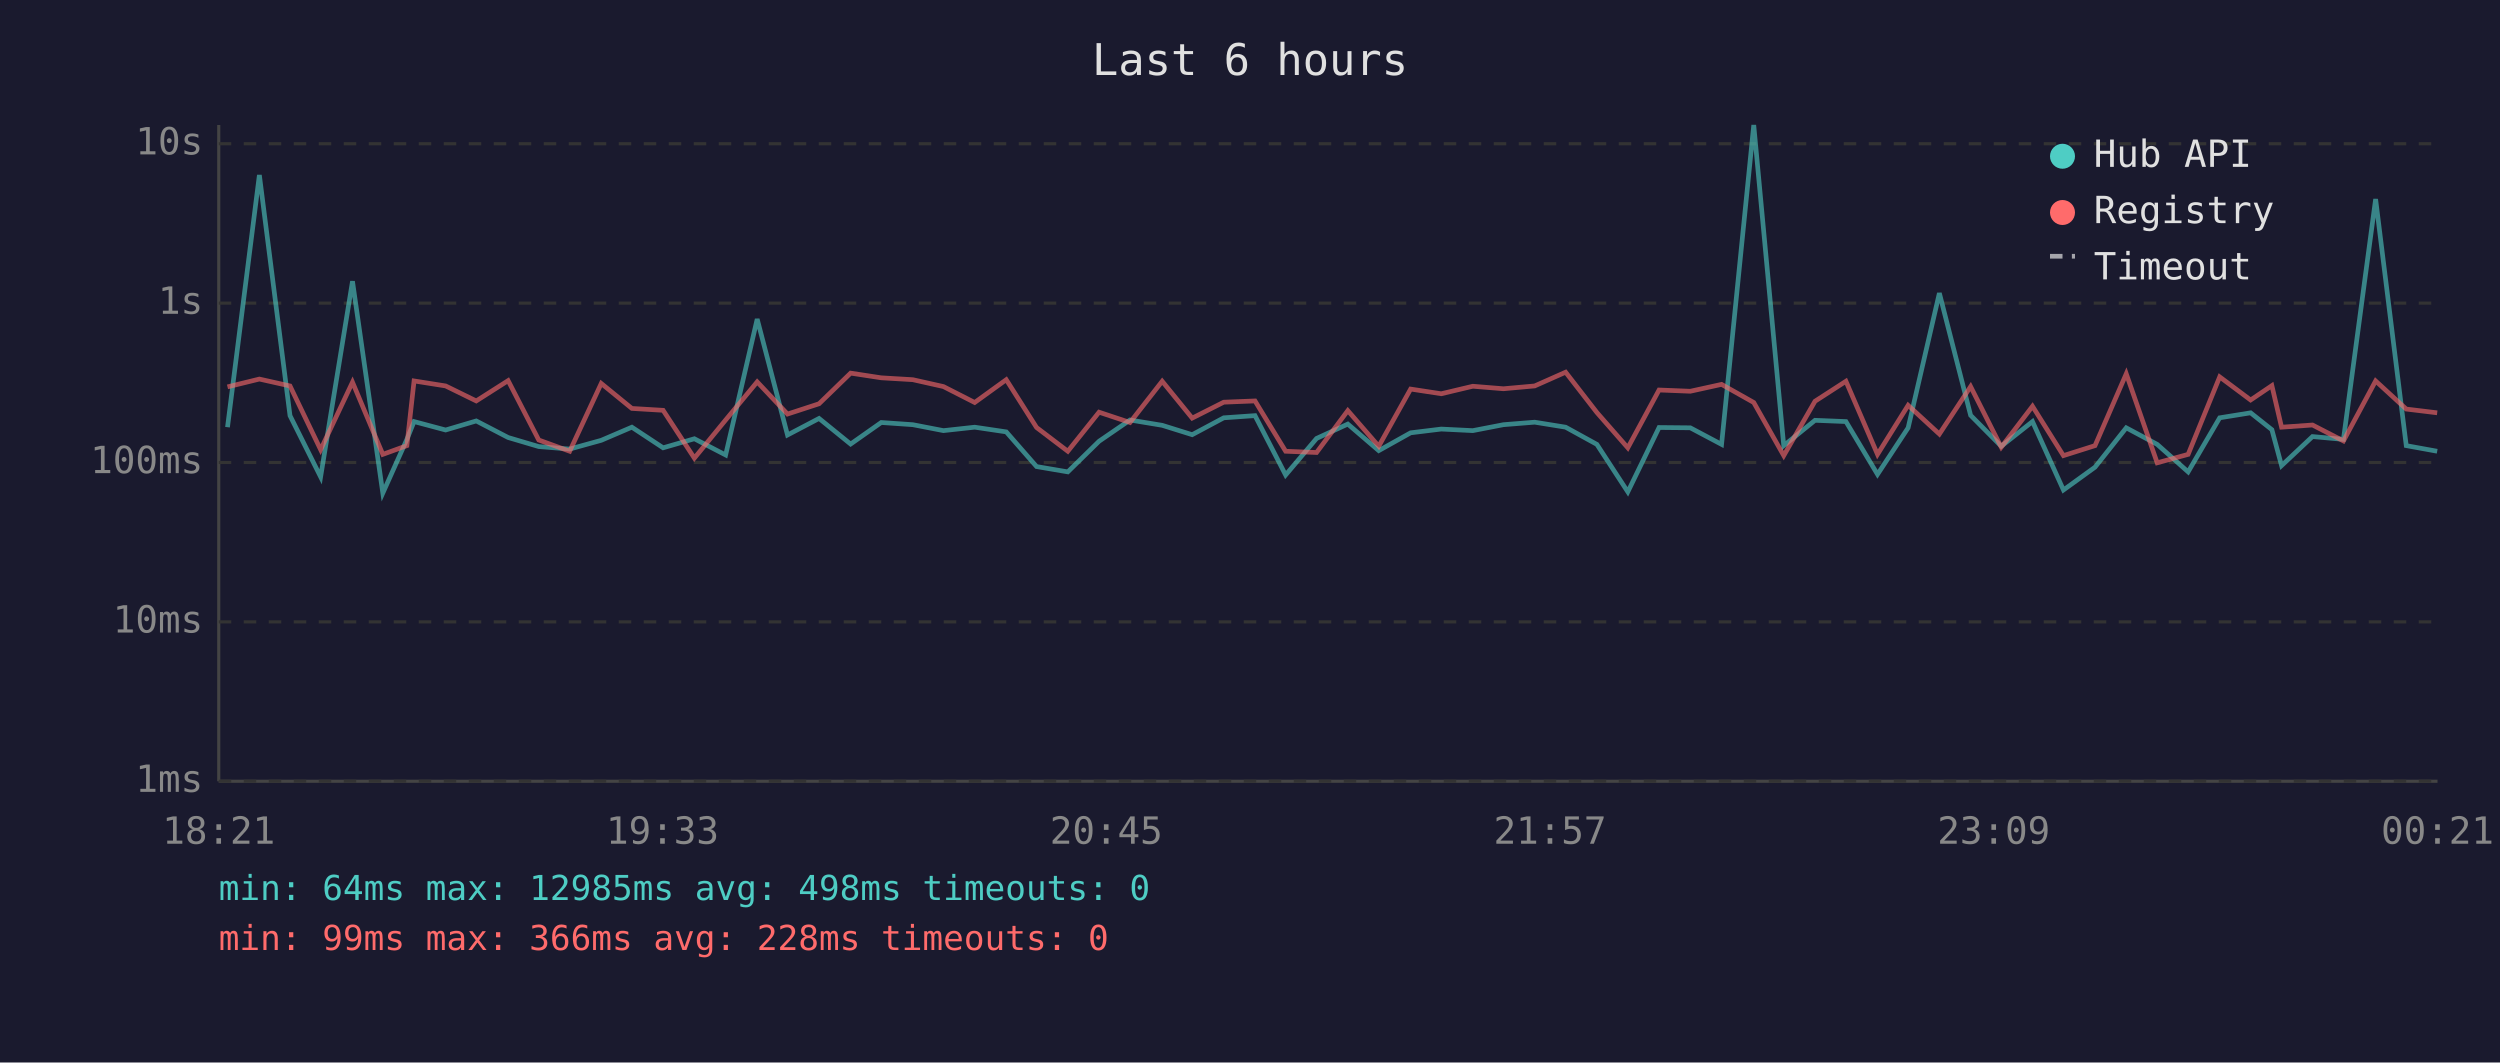
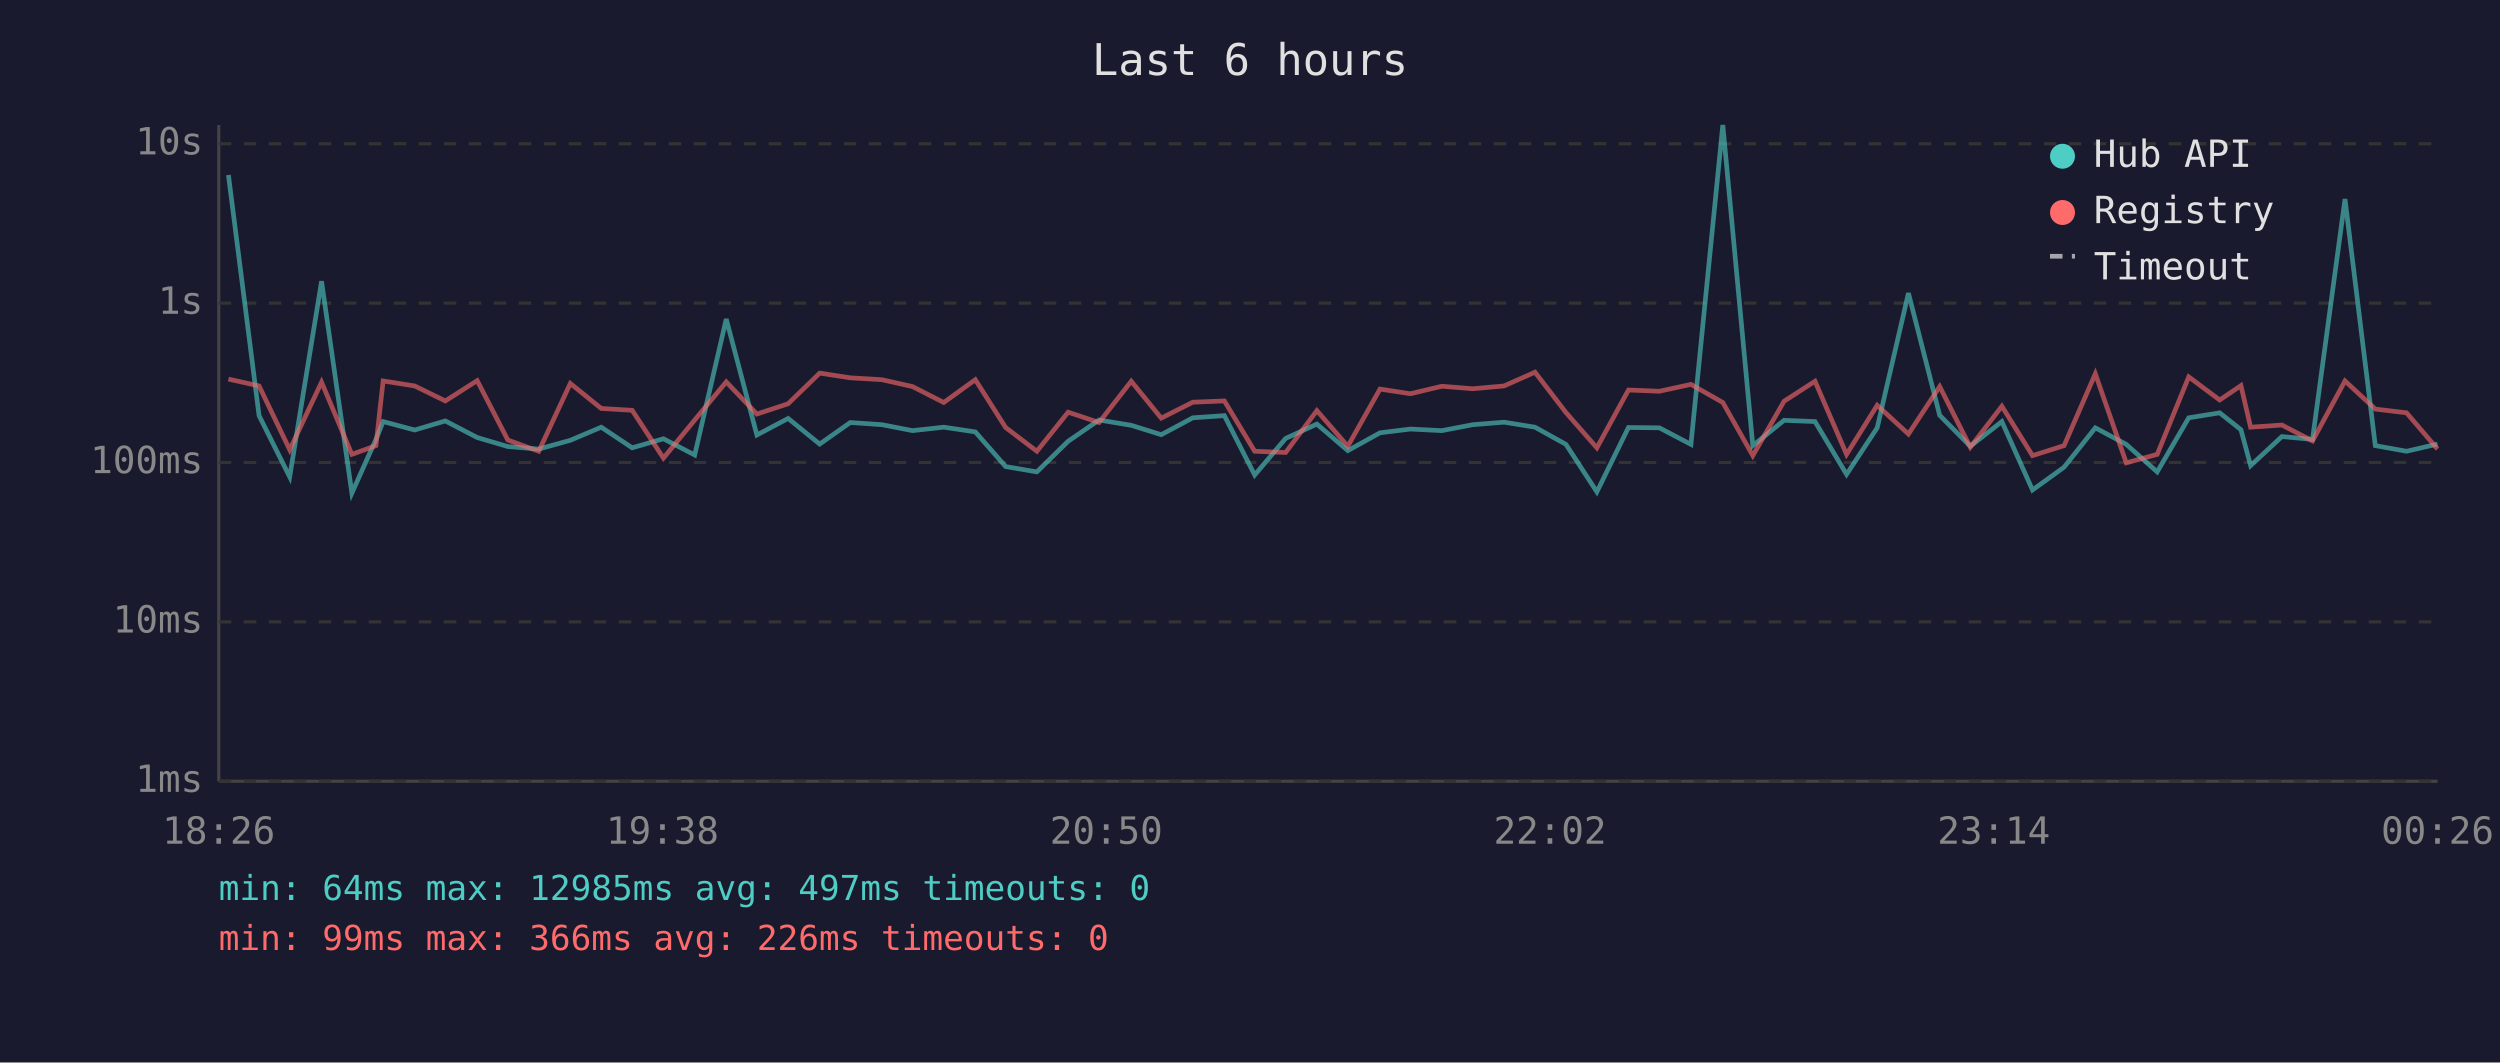
<svg xmlns="http://www.w3.org/2000/svg" viewBox="0 0 800 340" font-family="monospace" font-size="12">
  <rect width="800" height="340" fill="#1a1a2e" />
  <text x="400" y="24" fill="#e0e0e0" font-size="14" text-anchor="middle">Last 6 hours</text>
  <line x1="70" y1="40" x2="70" y2="250" stroke="#444" stroke-width="1" />
  <line x1="70" y1="250" x2="780" y2="250" stroke="#444" stroke-width="1" />
  <line x1="70" y1="250" x2="780" y2="250" stroke="#333" stroke-width="1" stroke-dasharray="4" />
  <text x="65" y="250" fill="#888" text-anchor="end" dominant-baseline="middle">1ms</text>
  <line x1="70" y1="199" x2="780" y2="199" stroke="#333" stroke-width="1" stroke-dasharray="4" />
  <text x="65" y="199" fill="#888" text-anchor="end" dominant-baseline="middle">10ms</text>
  <line x1="70" y1="148" x2="780" y2="148" stroke="#333" stroke-width="1" stroke-dasharray="4" />
  <text x="65" y="148" fill="#888" text-anchor="end" dominant-baseline="middle">100ms</text>
  <line x1="70" y1="97" x2="780" y2="97" stroke="#333" stroke-width="1" stroke-dasharray="4" />
  <text x="65" y="97" fill="#888" text-anchor="end" dominant-baseline="middle">1s</text>
  <line x1="70" y1="46" x2="780" y2="46" stroke="#333" stroke-width="1" stroke-dasharray="4" />
  <text x="65" y="46" fill="#888" text-anchor="end" dominant-baseline="middle">10s</text>
-   <text x="70" y="270" fill="#888" text-anchor="middle">18:21</text>
-   <text x="212" y="270" fill="#888" text-anchor="middle">19:33</text>
-   <text x="354" y="270" fill="#888" text-anchor="middle">20:45</text>
-   <text x="496" y="270" fill="#888" text-anchor="middle">21:57</text>
-   <text x="638" y="270" fill="#888" text-anchor="middle">23:09</text>
-   <text x="780" y="270" fill="#888" text-anchor="middle">00:21</text>
-   <polyline points="72.8,136.7 83.0,56.0 92.8,133.0 102.6,152.6 112.8,90.0 122.5,157.8 130.2,140.6 132.5,134.9 142.6,137.6 152.4,134.7 162.6,140.0 172.4,142.9 182.3,143.7 192.4,140.9 202.2,136.7 212.2,143.3 222.2,140.4 232.2,145.6 242.3,102.1 252.0,139.2 262.1,133.9 272.2,142.1 282.0,135.2 292.1,135.9 301.9,137.8 311.9,136.7 322.0,138.2 331.7,149.3 341.7,151.0 351.7,141.2 361.6,134.4 371.9,136.1 381.5,139.1 391.6,133.7 401.6,133.0 411.4,152.0 421.3,140.3 431.3,135.7 441.2,144.2 451.4,138.5 461.2,137.3 471.3,137.8 481.1,135.9 491.1,135.1 501.0,136.7 511.0,142.2 520.9,157.4 530.9,136.8 540.9,136.9 550.9,142.2 561.2,40.0 570.8,142.6 580.8,134.5 590.7,134.9 600.8,151.8 610.6,136.9 620.6,93.8 630.6,132.9 640.4,142.8 650.4,134.9 660.3,156.8 670.4,149.5 680.4,136.9 690.3,142.2 700.2,151.0 710.3,133.7 720.2,132.1 727.0,137.5 730.1,149.0 740.0,139.7 749.9,140.6 760.2,63.7 770.0,142.6 779.9,144.4" fill="none" stroke="#4ecdc4" stroke-width="1.5" opacity="0.6" />
-   <polyline points="72.8,123.8 83.0,121.3 92.8,123.5 102.6,143.9 112.8,122.3 122.5,145.4 130.2,142.6 132.5,121.9 142.6,123.5 152.4,128.3 162.6,121.8 172.4,140.8 182.3,144.4 192.4,122.7 202.2,130.7 212.2,131.3 222.2,146.6 232.2,134.4 242.3,122.2 252.0,132.5 262.1,129.2 272.2,119.4 282.0,120.9 292.1,121.5 301.9,123.7 311.9,128.8 322.0,121.5 331.7,136.8 341.7,144.4 351.7,131.9 361.6,135.2 371.9,122.0 381.5,133.8 391.6,128.7 401.6,128.3 411.4,144.4 421.3,144.8 431.3,131.4 441.2,142.8 451.4,124.5 461.2,126.0 471.3,123.6 481.1,124.4 491.1,123.5 501.0,119.1 511.0,132.0 520.9,143.3 530.9,124.8 540.9,125.2 550.9,123.0 561.2,128.8 570.8,145.8 580.8,128.4 590.7,122.0 600.8,145.4 610.6,129.7 620.6,138.9 630.6,123.7 640.4,143.1 650.4,130.0 660.3,145.8 670.4,142.6 680.4,119.6 690.3,148.1 700.2,145.4 710.3,120.6 720.2,128.0 727.0,123.4 730.1,136.7 740.0,136.0 749.9,141.1 760.2,121.9 770.0,130.9 779.9,132.1" fill="none" stroke="#ff6b6b" stroke-width="1.5" opacity="0.6" />
+   <text x="70" y="270" fill="#888" text-anchor="middle">18:26</text>
+   <text x="212" y="270" fill="#888" text-anchor="middle">19:38</text>
+   <text x="354" y="270" fill="#888" text-anchor="middle">20:50</text>
+   <text x="496" y="270" fill="#888" text-anchor="middle">22:02</text>
+   <text x="638" y="270" fill="#888" text-anchor="middle">23:14</text>
+   <text x="780" y="270" fill="#888" text-anchor="middle">00:26</text>
+   <polyline points="73.1,56.0 82.9,133.0 92.7,152.6 102.9,90.0 112.6,157.8 120.3,140.6 122.6,134.9 132.7,137.6 142.5,134.7 152.7,140.0 162.5,142.9 172.4,143.7 182.5,140.9 192.4,136.7 202.3,143.3 212.3,140.4 222.3,145.6 232.4,102.1 242.2,139.2 252.2,133.9 262.3,142.1 272.1,135.2 282.2,135.9 292.0,137.8 302.0,136.7 312.1,138.2 321.8,149.3 331.8,151.0 341.8,141.2 351.7,134.4 362.0,136.1 371.6,139.1 381.7,133.7 391.8,133.0 401.5,152.0 411.4,140.3 421.4,135.7 431.3,144.2 441.6,138.5 451.3,137.3 461.4,137.8 471.3,135.9 481.3,135.1 491.2,136.7 501.1,142.2 511.0,157.4 521.1,136.8 531.0,136.9 541.1,142.2 551.3,40.0 560.9,142.6 570.9,134.5 580.8,134.9 590.9,151.8 600.7,136.9 610.7,93.8 620.7,132.9 630.5,142.8 640.6,134.9 650.4,156.8 660.5,149.5 670.5,136.9 680.4,142.2 690.3,151.0 700.4,133.7 710.3,132.1 717.1,137.5 720.2,149.0 730.2,139.7 740.0,140.6 750.4,63.7 760.1,142.6 770.1,144.4 780.0,142.1" fill="none" stroke="#4ecdc4" stroke-width="1.5" opacity="0.6" />
+   <polyline points="73.1,121.3 82.9,123.5 92.7,143.9 102.9,122.3 112.6,145.4 120.3,142.6 122.6,121.9 132.7,123.5 142.5,128.3 152.7,121.8 162.5,140.8 172.4,144.4 182.5,122.7 192.4,130.7 202.3,131.3 212.3,146.6 222.3,134.4 232.4,122.2 242.2,132.5 252.2,129.2 262.3,119.4 272.1,120.9 282.2,121.5 292.0,123.7 302.0,128.8 312.1,121.5 321.8,136.8 331.8,144.4 341.8,131.9 351.7,135.2 362.0,122.0 371.6,133.8 381.7,128.7 391.8,128.3 401.5,144.4 411.4,144.8 421.4,131.4 431.3,142.8 441.6,124.5 451.3,126.0 461.4,123.6 471.3,124.4 481.3,123.5 491.2,119.1 501.1,132.0 511.0,143.3 521.1,124.8 531.0,125.2 541.1,123.0 551.3,128.8 560.9,145.8 570.9,128.4 580.8,122.0 590.9,145.4 600.7,129.7 610.7,138.9 620.7,123.7 630.5,143.1 640.6,130.0 650.4,145.8 660.5,142.6 670.5,119.6 680.4,148.1 690.3,145.4 700.4,120.6 710.3,128.0 717.1,123.4 720.2,136.7 730.2,136.0 740.0,141.1 750.4,121.9 760.1,130.9 770.1,132.1 780.0,143.7" fill="none" stroke="#ff6b6b" stroke-width="1.5" opacity="0.6" />
  <circle cx="660" cy="50" r="4" fill="#4ecdc4" />
  <text x="670" y="50" fill="#e0e0e0" dominant-baseline="middle">Hub API</text>
  <circle cx="660" cy="68" r="4" fill="#ff6b6b" />
  <text x="670" y="68" fill="#e0e0e0" dominant-baseline="middle">Registry</text>
  <line x1="656" y1="82" x2="664" y2="82" stroke="#e0e0e0" stroke-width="1.5" stroke-dasharray="4,3" opacity="0.7" />
  <text x="670" y="86" fill="#e0e0e0" dominant-baseline="middle">Timeout</text>
-   <text x="70" y="288" fill="#4ecdc4" font-size="11">min: 64ms  max: 12985ms  avg: 498ms  timeouts: 0</text>
-   <text x="70" y="304" fill="#ff6b6b" font-size="11">min: 99ms  max: 366ms  avg: 228ms  timeouts: 0</text>
+   <text x="70" y="288" fill="#4ecdc4" font-size="11">min: 64ms  max: 12985ms  avg: 497ms  timeouts: 0</text>
+   <text x="70" y="304" fill="#ff6b6b" font-size="11">min: 99ms  max: 366ms  avg: 226ms  timeouts: 0</text>
</svg>
